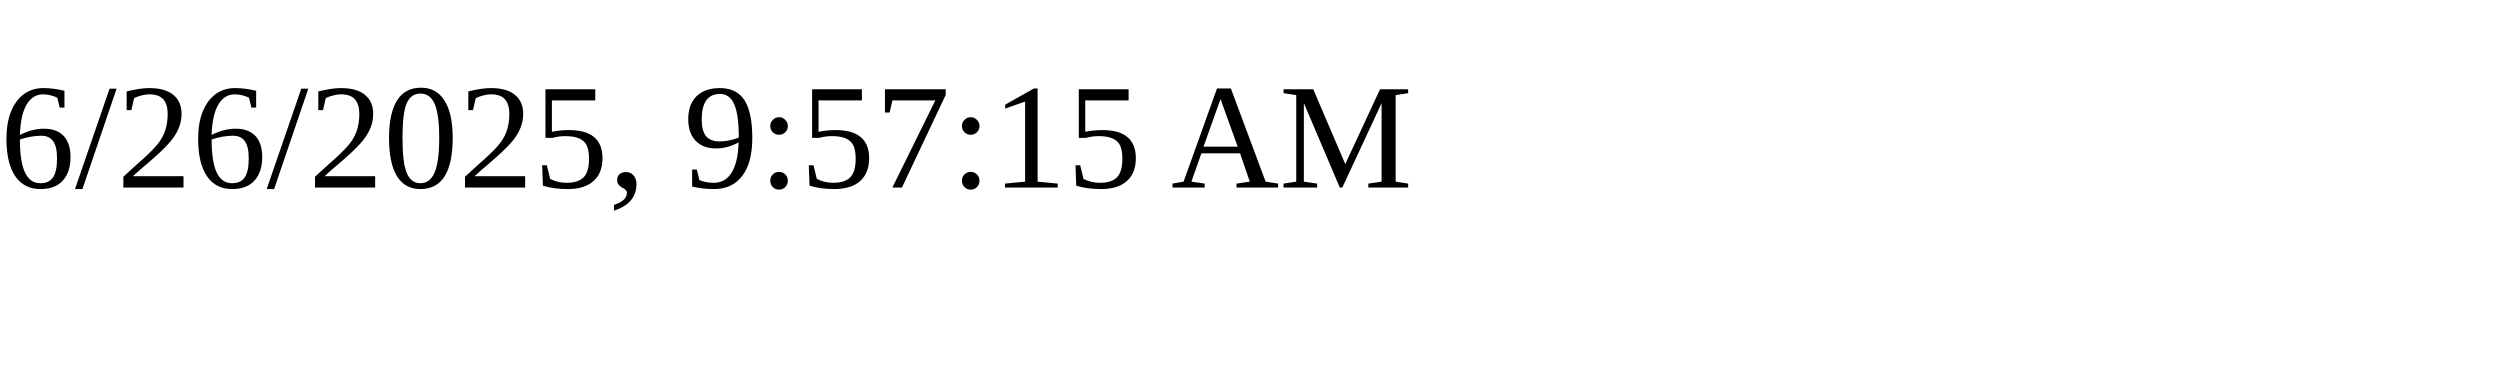
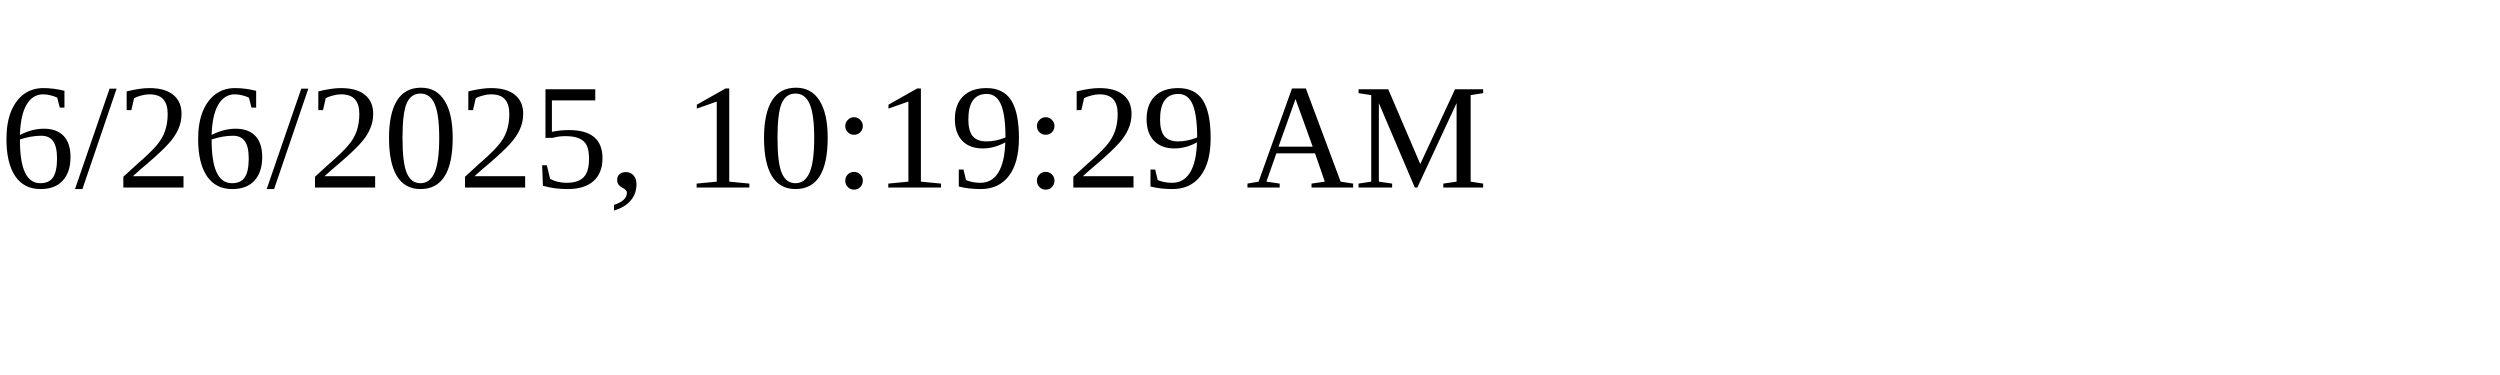
<svg xmlns="http://www.w3.org/2000/svg" height="30" width="200">
-   <text x="0" y="15">6/26/2025, 9:57:15 AM</text>
+   <text x="0" y="15">6/26/2025, 10:19:29 AM</text>
</svg>
